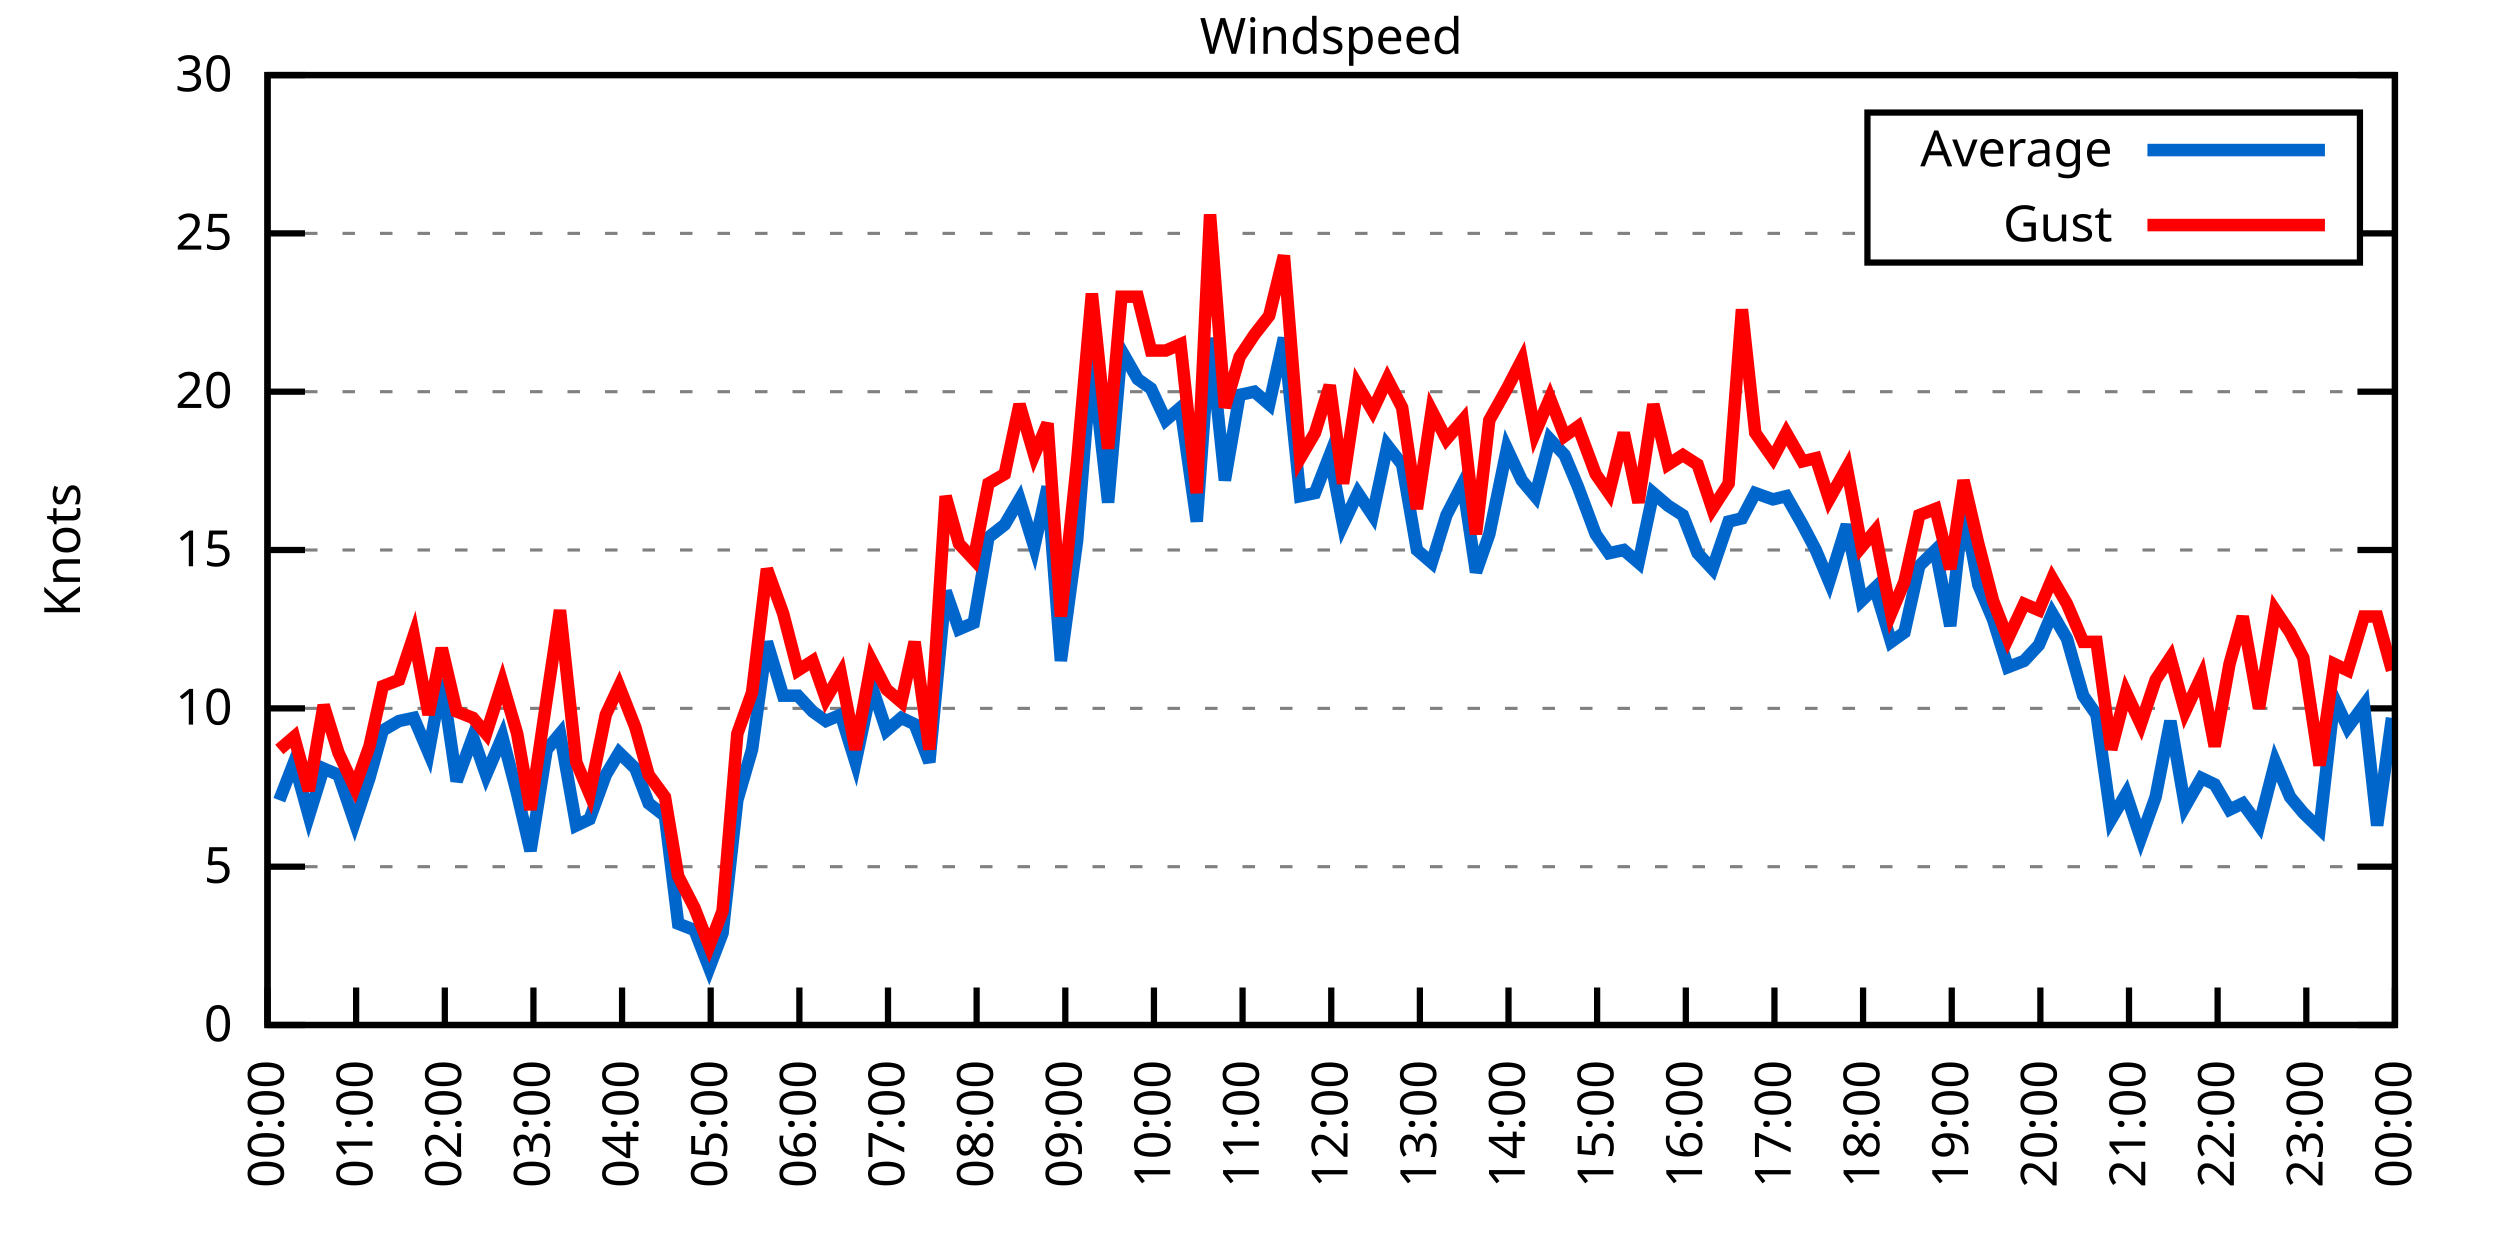
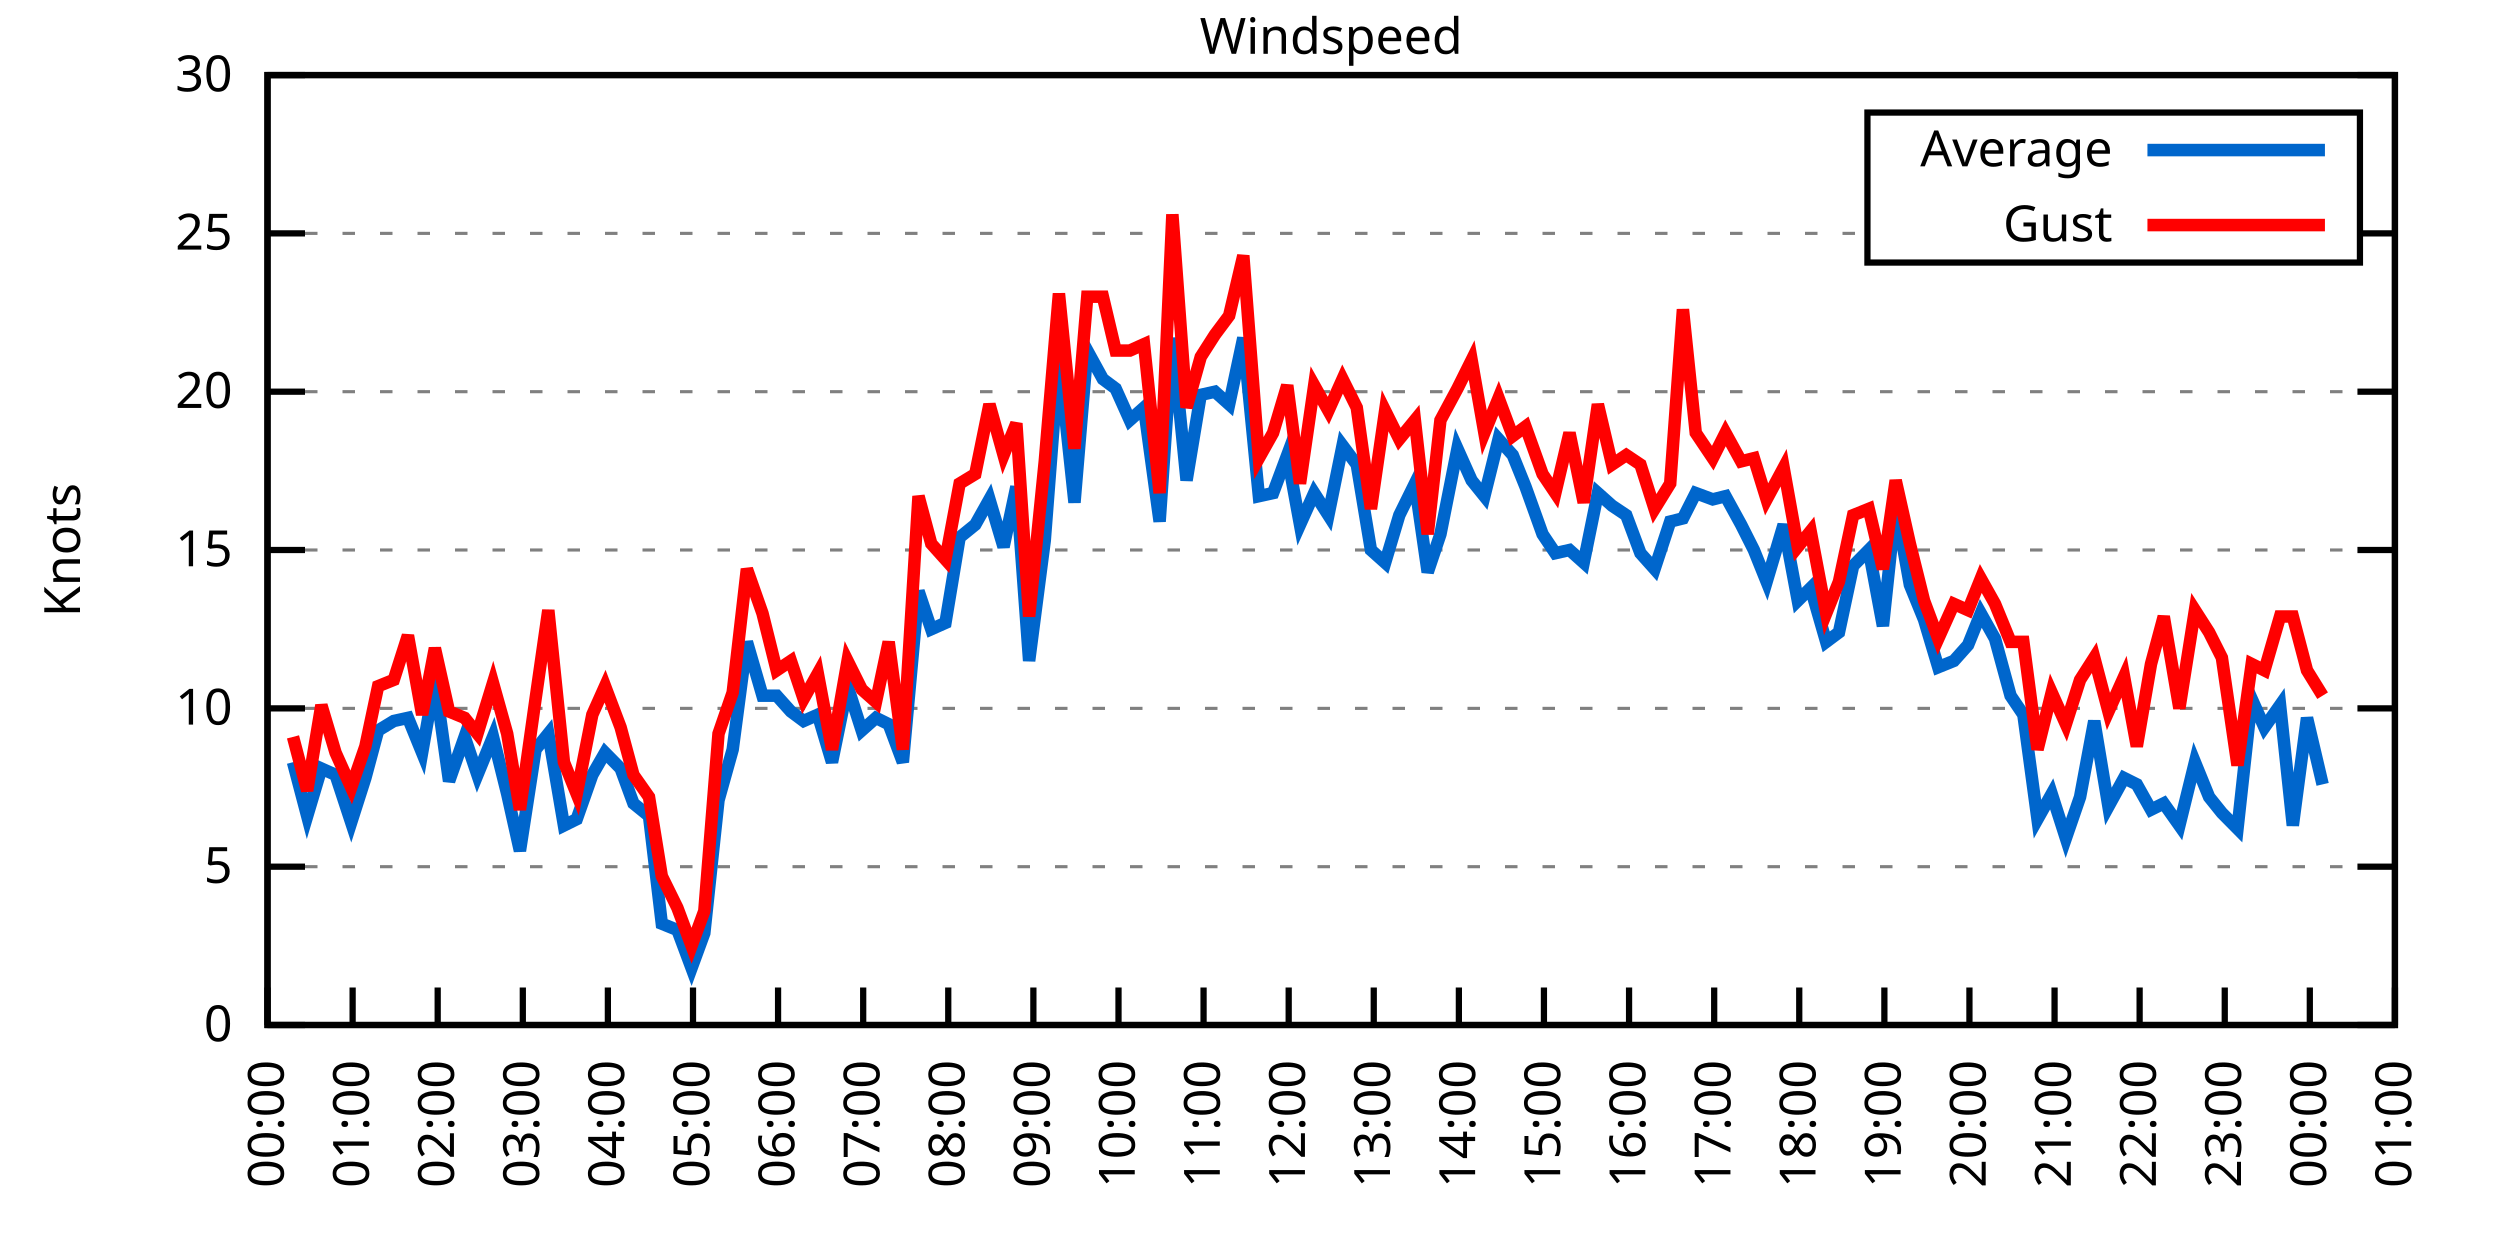
<svg xmlns="http://www.w3.org/2000/svg" xmlns:xlink="http://www.w3.org/1999/xlink" width="400" height="200" viewBox="0 0 400 200">
  <g id="gnuplot_canvas">
    <rect x="0" y="0" width="400" height="200" fill="none" />
    <defs>
      <circle id="gpDot" r="0.5" stroke-width="0.5" stroke="currentColor" />
      <path id="gpPt0" stroke-width="0.333" stroke="currentColor" d="M-1,0 h2 M0,-1 v2" />
      <path id="gpPt1" stroke-width="0.333" stroke="currentColor" d="M-1,-1 L1,1 M1,-1 L-1,1" />
      <path id="gpPt2" stroke-width="0.333" stroke="currentColor" d="M-1,0 L1,0 M0,-1 L0,1 M-1,-1 L1,1 M-1,1 L1,-1" />
      <rect id="gpPt3" stroke-width="0.333" stroke="currentColor" x="-1" y="-1" width="2" height="2" />
      <rect id="gpPt4" stroke-width="0.333" stroke="currentColor" fill="currentColor" x="-1" y="-1" width="2" height="2" />
      <circle id="gpPt5" stroke-width="0.333" stroke="currentColor" cx="0" cy="0" r="1" />
      <use xlink:href="#gpPt5" id="gpPt6" fill="currentColor" stroke="none" />
      <path id="gpPt7" stroke-width="0.333" stroke="currentColor" d="M0,-1.33 L-1.33,0.67 L1.33,0.67 z" />
      <use xlink:href="#gpPt7" id="gpPt8" fill="currentColor" stroke="none" />
      <use xlink:href="#gpPt7" id="gpPt9" stroke="currentColor" transform="rotate(180)" />
      <use xlink:href="#gpPt9" id="gpPt10" fill="currentColor" stroke="none" />
      <use xlink:href="#gpPt3" id="gpPt11" stroke="currentColor" transform="rotate(45)" />
      <use xlink:href="#gpPt11" id="gpPt12" fill="currentColor" stroke="none" />
      <path id="gpPt13" stroke-width="0.333" stroke="currentColor" d="M0,1.330 L1.265,0.411 L0.782,-1.067 L-0.782,-1.076 L-1.265,0.411 z" />
      <use xlink:href="#gpPt13" id="gpPt14" fill="currentColor" stroke="none" />
      <filter id="textbox" filterUnits="objectBoundingBox" x="0" y="0" height="1" width="1">
        <feFlood flood-color="white" flood-opacity="1" result="bgnd" />
        <feComposite in="SourceGraphic" in2="bgnd" operator="atop" />
      </filter>
      <filter id="greybox" filterUnits="objectBoundingBox" x="0" y="0" height="1" width="1">
        <feFlood flood-color="lightgrey" flood-opacity="1" result="grey" />
        <feComposite in="SourceGraphic" in2="grey" operator="atop" />
      </filter>
    </defs>
    <g fill="none" color="white" stroke="currentColor" stroke-width="1.00" stroke-linecap="butt" stroke-linejoin="miter">
</g>
    <g fill="none" color="black" stroke="currentColor" stroke-width="1.00" stroke-linecap="butt" stroke-linejoin="miter">
      <g stroke="none" shape-rendering="crispEdges">
        <polygon fill="rgb(255, 255, 255)" points="42.80,164.00 383.18,164.00 383.18,12.02 42.80,12.02 " />
      </g>
    </g>
    <g fill="none" color="black" stroke="currentColor" stroke-width="1.00" stroke-linecap="butt" stroke-linejoin="miter">
</g>
    <g fill="none" color="black" stroke="black" stroke-width="0.50" stroke-linecap="butt" stroke-linejoin="miter">
</g>
    <g fill="none" color="gray" stroke="currentColor" stroke-width="0.50" stroke-linecap="butt" stroke-linejoin="miter">
      <path stroke="gray" stroke-dasharray="2,4" class="gridline" d="M42.80,164.00 L383.19,164.00  " />
    </g>
    <g fill="none" color="gray" stroke="gray" stroke-width="1.00" stroke-linecap="butt" stroke-linejoin="miter">
</g>
    <g fill="none" color="black" stroke="currentColor" stroke-width="1.00" stroke-linecap="butt" stroke-linejoin="miter">
      <path stroke="black" d="M42.80,164.00 L48.80,164.00 M383.19,164.00 L377.19,164.00  " />
      <g transform="translate(37.20,166.60)" stroke="none" fill="black" font-family="Sans" font-size="8.00" text-anchor="end">
        <text>
          <tspan font-family="Sans"> 0</tspan>
        </text>
      </g>
    </g>
    <g fill="none" color="black" stroke="currentColor" stroke-width="1.00" stroke-linecap="butt" stroke-linejoin="miter">
</g>
    <g fill="none" color="black" stroke="black" stroke-width="0.50" stroke-linecap="butt" stroke-linejoin="miter">
</g>
    <g fill="none" color="gray" stroke="currentColor" stroke-width="0.50" stroke-linecap="butt" stroke-linejoin="miter">
      <path stroke="gray" stroke-dasharray="2,4" class="gridline" d="M42.80,138.67 L383.19,138.67  " />
    </g>
    <g fill="none" color="gray" stroke="gray" stroke-width="1.00" stroke-linecap="butt" stroke-linejoin="miter">
</g>
    <g fill="none" color="black" stroke="currentColor" stroke-width="1.00" stroke-linecap="butt" stroke-linejoin="miter">
      <path stroke="black" d="M42.80,138.67 L48.80,138.67 M383.19,138.67 L377.19,138.67  " />
      <g transform="translate(37.20,141.27)" stroke="none" fill="black" font-family="Sans" font-size="8.00" text-anchor="end">
        <text>
          <tspan font-family="Sans"> 5</tspan>
        </text>
      </g>
    </g>
    <g fill="none" color="black" stroke="currentColor" stroke-width="1.00" stroke-linecap="butt" stroke-linejoin="miter">
</g>
    <g fill="none" color="black" stroke="black" stroke-width="0.50" stroke-linecap="butt" stroke-linejoin="miter">
</g>
    <g fill="none" color="gray" stroke="currentColor" stroke-width="0.50" stroke-linecap="butt" stroke-linejoin="miter">
      <path stroke="gray" stroke-dasharray="2,4" class="gridline" d="M42.80,113.34 L383.19,113.34  " />
    </g>
    <g fill="none" color="gray" stroke="gray" stroke-width="1.00" stroke-linecap="butt" stroke-linejoin="miter">
</g>
    <g fill="none" color="black" stroke="currentColor" stroke-width="1.00" stroke-linecap="butt" stroke-linejoin="miter">
      <path stroke="black" d="M42.80,113.34 L48.80,113.34 M383.19,113.34 L377.19,113.34  " />
      <g transform="translate(37.20,115.94)" stroke="none" fill="black" font-family="Sans" font-size="8.00" text-anchor="end">
        <text>
          <tspan font-family="Sans"> 10</tspan>
        </text>
      </g>
    </g>
    <g fill="none" color="black" stroke="currentColor" stroke-width="1.00" stroke-linecap="butt" stroke-linejoin="miter">
</g>
    <g fill="none" color="black" stroke="black" stroke-width="0.50" stroke-linecap="butt" stroke-linejoin="miter">
</g>
    <g fill="none" color="gray" stroke="currentColor" stroke-width="0.50" stroke-linecap="butt" stroke-linejoin="miter">
      <path stroke="gray" stroke-dasharray="2,4" class="gridline" d="M42.80,88.00 L383.19,88.00  " />
    </g>
    <g fill="none" color="gray" stroke="gray" stroke-width="1.00" stroke-linecap="butt" stroke-linejoin="miter">
</g>
    <g fill="none" color="black" stroke="currentColor" stroke-width="1.00" stroke-linecap="butt" stroke-linejoin="miter">
      <path stroke="black" d="M42.80,88.00 L48.80,88.00 M383.19,88.00 L377.19,88.00  " />
      <g transform="translate(37.20,90.60)" stroke="none" fill="black" font-family="Sans" font-size="8.00" text-anchor="end">
        <text>
          <tspan font-family="Sans"> 15</tspan>
        </text>
      </g>
    </g>
    <g fill="none" color="black" stroke="currentColor" stroke-width="1.00" stroke-linecap="butt" stroke-linejoin="miter">
</g>
    <g fill="none" color="black" stroke="black" stroke-width="0.50" stroke-linecap="butt" stroke-linejoin="miter">
</g>
    <g fill="none" color="gray" stroke="currentColor" stroke-width="0.50" stroke-linecap="butt" stroke-linejoin="miter">
      <path stroke="gray" stroke-dasharray="2,4" class="gridline" d="M42.80,62.67 L383.19,62.67  " />
    </g>
    <g fill="none" color="gray" stroke="gray" stroke-width="1.00" stroke-linecap="butt" stroke-linejoin="miter">
</g>
    <g fill="none" color="black" stroke="currentColor" stroke-width="1.00" stroke-linecap="butt" stroke-linejoin="miter">
      <path stroke="black" d="M42.80,62.67 L48.80,62.67 M383.19,62.67 L377.19,62.67  " />
      <g transform="translate(37.20,65.27)" stroke="none" fill="black" font-family="Sans" font-size="8.00" text-anchor="end">
        <text>
          <tspan font-family="Sans"> 20</tspan>
        </text>
      </g>
    </g>
    <g fill="none" color="black" stroke="currentColor" stroke-width="1.00" stroke-linecap="butt" stroke-linejoin="miter">
</g>
    <g fill="none" color="black" stroke="black" stroke-width="0.50" stroke-linecap="butt" stroke-linejoin="miter">
</g>
    <g fill="none" color="gray" stroke="currentColor" stroke-width="0.50" stroke-linecap="butt" stroke-linejoin="miter">
      <path stroke="gray" stroke-dasharray="2,4" class="gridline" d="M42.80,37.34 L298.79,37.34 M377.59,37.34 L383.19,37.34  " />
    </g>
    <g fill="none" color="gray" stroke="gray" stroke-width="1.00" stroke-linecap="butt" stroke-linejoin="miter">
</g>
    <g fill="none" color="black" stroke="currentColor" stroke-width="1.00" stroke-linecap="butt" stroke-linejoin="miter">
      <path stroke="black" d="M42.80,37.34 L48.80,37.34 M383.19,37.34 L377.19,37.34  " />
      <g transform="translate(37.20,39.94)" stroke="none" fill="black" font-family="Sans" font-size="8.00" text-anchor="end">
        <text>
          <tspan font-family="Sans"> 25</tspan>
        </text>
      </g>
    </g>
    <g fill="none" color="black" stroke="currentColor" stroke-width="1.00" stroke-linecap="butt" stroke-linejoin="miter">
</g>
    <g fill="none" color="black" stroke="black" stroke-width="0.50" stroke-linecap="butt" stroke-linejoin="miter">
</g>
    <g fill="none" color="gray" stroke="currentColor" stroke-width="0.50" stroke-linecap="butt" stroke-linejoin="miter">
      <path stroke="gray" stroke-dasharray="2,4" class="gridline" d="M42.80,12.01 L383.19,12.01  " />
    </g>
    <g fill="none" color="gray" stroke="gray" stroke-width="1.00" stroke-linecap="butt" stroke-linejoin="miter">
</g>
    <g fill="none" color="black" stroke="currentColor" stroke-width="1.00" stroke-linecap="butt" stroke-linejoin="miter">
      <path stroke="black" d="M42.80,12.01 L48.80,12.01 M383.19,12.01 L377.19,12.01  " />
      <g transform="translate(37.20,14.61)" stroke="none" fill="black" font-family="Sans" font-size="8.00" text-anchor="end">
        <text>
          <tspan font-family="Sans"> 30</tspan>
        </text>
      </g>
    </g>
    <g fill="none" color="black" stroke="currentColor" stroke-width="1.00" stroke-linecap="butt" stroke-linejoin="miter">
      <path stroke="black" d="M42.80,164.00 L42.80,158.00  " />
      <g transform="translate(45.40,169.60) rotate(270.00)" stroke="none" fill="black" font-family="Sans" font-size="8.00" text-anchor="end">
        <text>
          <tspan font-family="Sans">00:00</tspan>
        </text>
      </g>
    </g>
    <g fill="none" color="black" stroke="currentColor" stroke-width="1.00" stroke-linecap="butt" stroke-linejoin="miter">
-       <path stroke="black" d="M56.98,164.00 L56.98,158.00  " />
-       <g transform="translate(59.58,169.60) rotate(270.00)" stroke="none" fill="black" font-family="Sans" font-size="8.00" text-anchor="end">
+       <path stroke="black" d="M56.42,164.00 L56.42,158.00  " />
+       <g transform="translate(59.02,169.60) rotate(270.00)" stroke="none" fill="black" font-family="Sans" font-size="8.00" text-anchor="end">
        <text>
          <tspan font-family="Sans">01:00</tspan>
        </text>
      </g>
    </g>
    <g fill="none" color="black" stroke="currentColor" stroke-width="1.00" stroke-linecap="butt" stroke-linejoin="miter">
-       <path stroke="black" d="M71.17,164.00 L71.17,158.00  " />
-       <g transform="translate(73.77,169.60) rotate(270.00)" stroke="none" fill="black" font-family="Sans" font-size="8.00" text-anchor="end">
+       <path stroke="black" d="M70.03,164.00 L70.03,158.00  " />
+       <g transform="translate(72.63,169.60) rotate(270.00)" stroke="none" fill="black" font-family="Sans" font-size="8.00" text-anchor="end">
        <text>
          <tspan font-family="Sans">02:00</tspan>
        </text>
      </g>
    </g>
    <g fill="none" color="black" stroke="currentColor" stroke-width="1.00" stroke-linecap="butt" stroke-linejoin="miter">
-       <path stroke="black" d="M85.35,164.00 L85.35,158.00  " />
-       <g transform="translate(87.95,169.60) rotate(270.00)" stroke="none" fill="black" font-family="Sans" font-size="8.00" text-anchor="end">
+       <path stroke="black" d="M83.65,164.00 L83.65,158.00  " />
+       <g transform="translate(86.25,169.60) rotate(270.00)" stroke="none" fill="black" font-family="Sans" font-size="8.00" text-anchor="end">
        <text>
          <tspan font-family="Sans">03:00</tspan>
        </text>
      </g>
    </g>
    <g fill="none" color="black" stroke="currentColor" stroke-width="1.00" stroke-linecap="butt" stroke-linejoin="miter">
-       <path stroke="black" d="M99.53,164.00 L99.53,158.00  " />
-       <g transform="translate(102.13,169.60) rotate(270.00)" stroke="none" fill="black" font-family="Sans" font-size="8.00" text-anchor="end">
+       <path stroke="black" d="M97.26,164.00 L97.26,158.00  " />
+       <g transform="translate(99.86,169.60) rotate(270.00)" stroke="none" fill="black" font-family="Sans" font-size="8.00" text-anchor="end">
        <text>
          <tspan font-family="Sans">04:00</tspan>
        </text>
      </g>
    </g>
    <g fill="none" color="black" stroke="currentColor" stroke-width="1.00" stroke-linecap="butt" stroke-linejoin="miter">
-       <path stroke="black" d="M113.71,164.00 L113.71,158.00  " />
-       <g transform="translate(116.31,169.60) rotate(270.00)" stroke="none" fill="black" font-family="Sans" font-size="8.00" text-anchor="end">
+       <path stroke="black" d="M110.88,164.00 L110.88,158.00  " />
+       <g transform="translate(113.48,169.60) rotate(270.00)" stroke="none" fill="black" font-family="Sans" font-size="8.00" text-anchor="end">
        <text>
          <tspan font-family="Sans">05:00</tspan>
        </text>
      </g>
    </g>
    <g fill="none" color="black" stroke="currentColor" stroke-width="1.00" stroke-linecap="butt" stroke-linejoin="miter">
-       <path stroke="black" d="M127.90,164.00 L127.90,158.00  " />
-       <g transform="translate(130.50,169.60) rotate(270.00)" stroke="none" fill="black" font-family="Sans" font-size="8.00" text-anchor="end">
+       <path stroke="black" d="M124.49,164.00 L124.49,158.00  " />
+       <g transform="translate(127.09,169.60) rotate(270.00)" stroke="none" fill="black" font-family="Sans" font-size="8.00" text-anchor="end">
        <text>
          <tspan font-family="Sans">06:00</tspan>
        </text>
      </g>
    </g>
    <g fill="none" color="black" stroke="currentColor" stroke-width="1.00" stroke-linecap="butt" stroke-linejoin="miter">
-       <path stroke="black" d="M142.08,164.00 L142.08,158.00  " />
-       <g transform="translate(144.68,169.60) rotate(270.00)" stroke="none" fill="black" font-family="Sans" font-size="8.00" text-anchor="end">
+       <path stroke="black" d="M138.11,164.00 L138.11,158.00  " />
+       <g transform="translate(140.71,169.60) rotate(270.00)" stroke="none" fill="black" font-family="Sans" font-size="8.00" text-anchor="end">
        <text>
          <tspan font-family="Sans">07:00</tspan>
        </text>
      </g>
    </g>
    <g fill="none" color="black" stroke="currentColor" stroke-width="1.00" stroke-linecap="butt" stroke-linejoin="miter">
-       <path stroke="black" d="M156.26,164.00 L156.26,158.00  " />
-       <g transform="translate(158.86,169.60) rotate(270.00)" stroke="none" fill="black" font-family="Sans" font-size="8.00" text-anchor="end">
+       <path stroke="black" d="M151.72,164.00 L151.72,158.00  " />
+       <g transform="translate(154.32,169.60) rotate(270.00)" stroke="none" fill="black" font-family="Sans" font-size="8.00" text-anchor="end">
        <text>
          <tspan font-family="Sans">08:00</tspan>
        </text>
      </g>
    </g>
    <g fill="none" color="black" stroke="currentColor" stroke-width="1.00" stroke-linecap="butt" stroke-linejoin="miter">
-       <path stroke="black" d="M170.45,164.00 L170.45,158.00  " />
-       <g transform="translate(173.05,169.60) rotate(270.00)" stroke="none" fill="black" font-family="Sans" font-size="8.00" text-anchor="end">
+       <path stroke="black" d="M165.34,164.00 L165.34,158.00  " />
+       <g transform="translate(167.94,169.60) rotate(270.00)" stroke="none" fill="black" font-family="Sans" font-size="8.00" text-anchor="end">
        <text>
          <tspan font-family="Sans">09:00</tspan>
        </text>
      </g>
    </g>
    <g fill="none" color="black" stroke="currentColor" stroke-width="1.00" stroke-linecap="butt" stroke-linejoin="miter">
-       <path stroke="black" d="M184.63,164.00 L184.63,158.00  " />
-       <g transform="translate(187.23,169.60) rotate(270.00)" stroke="none" fill="black" font-family="Sans" font-size="8.00" text-anchor="end">
+       <path stroke="black" d="M178.96,164.00 L178.96,158.00  " />
+       <g transform="translate(181.56,169.60) rotate(270.00)" stroke="none" fill="black" font-family="Sans" font-size="8.00" text-anchor="end">
        <text>
          <tspan font-family="Sans">10:00</tspan>
        </text>
      </g>
    </g>
    <g fill="none" color="black" stroke="currentColor" stroke-width="1.00" stroke-linecap="butt" stroke-linejoin="miter">
-       <path stroke="black" d="M198.81,164.00 L198.81,158.00  " />
-       <g transform="translate(201.41,169.60) rotate(270.00)" stroke="none" fill="black" font-family="Sans" font-size="8.00" text-anchor="end">
+       <path stroke="black" d="M192.57,164.00 L192.57,158.00  " />
+       <g transform="translate(195.17,169.60) rotate(270.00)" stroke="none" fill="black" font-family="Sans" font-size="8.00" text-anchor="end">
        <text>
          <tspan font-family="Sans">11:00</tspan>
        </text>
      </g>
    </g>
    <g fill="none" color="black" stroke="currentColor" stroke-width="1.00" stroke-linecap="butt" stroke-linejoin="miter">
-       <path stroke="black" d="M213.00,164.00 L213.00,158.00  " />
-       <g transform="translate(215.60,169.60) rotate(270.00)" stroke="none" fill="black" font-family="Sans" font-size="8.00" text-anchor="end">
+       <path stroke="black" d="M206.19,164.00 L206.19,158.00  " />
+       <g transform="translate(208.79,169.60) rotate(270.00)" stroke="none" fill="black" font-family="Sans" font-size="8.00" text-anchor="end">
        <text>
          <tspan font-family="Sans">12:00</tspan>
        </text>
      </g>
    </g>
    <g fill="none" color="black" stroke="currentColor" stroke-width="1.00" stroke-linecap="butt" stroke-linejoin="miter">
-       <path stroke="black" d="M227.18,164.00 L227.18,158.00  " />
-       <g transform="translate(229.78,169.60) rotate(270.00)" stroke="none" fill="black" font-family="Sans" font-size="8.00" text-anchor="end">
+       <path stroke="black" d="M219.80,164.00 L219.80,158.00  " />
+       <g transform="translate(222.40,169.60) rotate(270.00)" stroke="none" fill="black" font-family="Sans" font-size="8.00" text-anchor="end">
        <text>
          <tspan font-family="Sans">13:00</tspan>
        </text>
      </g>
    </g>
    <g fill="none" color="black" stroke="currentColor" stroke-width="1.00" stroke-linecap="butt" stroke-linejoin="miter">
-       <path stroke="black" d="M241.36,164.00 L241.36,158.00  " />
-       <g transform="translate(243.96,169.60) rotate(270.00)" stroke="none" fill="black" font-family="Sans" font-size="8.00" text-anchor="end">
+       <path stroke="black" d="M233.42,164.00 L233.42,158.00  " />
+       <g transform="translate(236.02,169.60) rotate(270.00)" stroke="none" fill="black" font-family="Sans" font-size="8.00" text-anchor="end">
        <text>
          <tspan font-family="Sans">14:00</tspan>
        </text>
      </g>
    </g>
    <g fill="none" color="black" stroke="currentColor" stroke-width="1.00" stroke-linecap="butt" stroke-linejoin="miter">
-       <path stroke="black" d="M255.54,164.00 L255.54,158.00  " />
-       <g transform="translate(258.14,169.60) rotate(270.00)" stroke="none" fill="black" font-family="Sans" font-size="8.00" text-anchor="end">
+       <path stroke="black" d="M247.03,164.00 L247.03,158.00  " />
+       <g transform="translate(249.63,169.60) rotate(270.00)" stroke="none" fill="black" font-family="Sans" font-size="8.00" text-anchor="end">
        <text>
          <tspan font-family="Sans">15:00</tspan>
        </text>
      </g>
    </g>
    <g fill="none" color="black" stroke="currentColor" stroke-width="1.00" stroke-linecap="butt" stroke-linejoin="miter">
-       <path stroke="black" d="M269.73,164.00 L269.73,158.00  " />
-       <g transform="translate(272.33,169.60) rotate(270.00)" stroke="none" fill="black" font-family="Sans" font-size="8.00" text-anchor="end">
+       <path stroke="black" d="M260.65,164.00 L260.65,158.00  " />
+       <g transform="translate(263.25,169.60) rotate(270.00)" stroke="none" fill="black" font-family="Sans" font-size="8.00" text-anchor="end">
        <text>
          <tspan font-family="Sans">16:00</tspan>
        </text>
      </g>
    </g>
    <g fill="none" color="black" stroke="currentColor" stroke-width="1.00" stroke-linecap="butt" stroke-linejoin="miter">
-       <path stroke="black" d="M283.91,164.00 L283.91,158.00  " />
-       <g transform="translate(286.51,169.60) rotate(270.00)" stroke="none" fill="black" font-family="Sans" font-size="8.00" text-anchor="end">
+       <path stroke="black" d="M274.27,164.00 L274.27,158.00  " />
+       <g transform="translate(276.87,169.60) rotate(270.00)" stroke="none" fill="black" font-family="Sans" font-size="8.00" text-anchor="end">
        <text>
          <tspan font-family="Sans">17:00</tspan>
        </text>
      </g>
    </g>
    <g fill="none" color="black" stroke="currentColor" stroke-width="1.00" stroke-linecap="butt" stroke-linejoin="miter">
-       <path stroke="black" d="M298.09,164.00 L298.09,158.00  " />
-       <g transform="translate(300.69,169.60) rotate(270.00)" stroke="none" fill="black" font-family="Sans" font-size="8.00" text-anchor="end">
+       <path stroke="black" d="M287.88,164.00 L287.88,158.00  " />
+       <g transform="translate(290.48,169.60) rotate(270.00)" stroke="none" fill="black" font-family="Sans" font-size="8.00" text-anchor="end">
        <text>
          <tspan font-family="Sans">18:00</tspan>
        </text>
      </g>
    </g>
    <g fill="none" color="black" stroke="currentColor" stroke-width="1.00" stroke-linecap="butt" stroke-linejoin="miter">
-       <path stroke="black" d="M312.28,164.00 L312.28,158.00  " />
-       <g transform="translate(314.88,169.60) rotate(270.00)" stroke="none" fill="black" font-family="Sans" font-size="8.00" text-anchor="end">
+       <path stroke="black" d="M301.50,164.00 L301.50,158.00  " />
+       <g transform="translate(304.10,169.60) rotate(270.00)" stroke="none" fill="black" font-family="Sans" font-size="8.00" text-anchor="end">
        <text>
          <tspan font-family="Sans">19:00</tspan>
        </text>
      </g>
    </g>
    <g fill="none" color="black" stroke="currentColor" stroke-width="1.00" stroke-linecap="butt" stroke-linejoin="miter">
-       <path stroke="black" d="M326.46,164.00 L326.46,158.00  " />
-       <g transform="translate(329.06,169.60) rotate(270.00)" stroke="none" fill="black" font-family="Sans" font-size="8.00" text-anchor="end">
+       <path stroke="black" d="M315.11,164.00 L315.11,158.00  " />
+       <g transform="translate(317.71,169.60) rotate(270.00)" stroke="none" fill="black" font-family="Sans" font-size="8.00" text-anchor="end">
        <text>
          <tspan font-family="Sans">20:00</tspan>
        </text>
      </g>
    </g>
    <g fill="none" color="black" stroke="currentColor" stroke-width="1.00" stroke-linecap="butt" stroke-linejoin="miter">
-       <path stroke="black" d="M340.64,164.00 L340.64,158.00  " />
-       <g transform="translate(343.24,169.60) rotate(270.00)" stroke="none" fill="black" font-family="Sans" font-size="8.00" text-anchor="end">
+       <path stroke="black" d="M328.73,164.00 L328.73,158.00  " />
+       <g transform="translate(331.33,169.60) rotate(270.00)" stroke="none" fill="black" font-family="Sans" font-size="8.00" text-anchor="end">
        <text>
          <tspan font-family="Sans">21:00</tspan>
        </text>
      </g>
    </g>
    <g fill="none" color="black" stroke="currentColor" stroke-width="1.00" stroke-linecap="butt" stroke-linejoin="miter">
-       <path stroke="black" d="M354.82,164.00 L354.82,158.00  " />
-       <g transform="translate(357.42,169.60) rotate(270.00)" stroke="none" fill="black" font-family="Sans" font-size="8.00" text-anchor="end">
+       <path stroke="black" d="M342.34,164.00 L342.34,158.00  " />
+       <g transform="translate(344.94,169.60) rotate(270.00)" stroke="none" fill="black" font-family="Sans" font-size="8.00" text-anchor="end">
        <text>
          <tspan font-family="Sans">22:00</tspan>
        </text>
      </g>
    </g>
    <g fill="none" color="black" stroke="currentColor" stroke-width="1.00" stroke-linecap="butt" stroke-linejoin="miter">
-       <path stroke="black" d="M369.01,164.00 L369.01,158.00  " />
-       <g transform="translate(371.61,169.60) rotate(270.00)" stroke="none" fill="black" font-family="Sans" font-size="8.00" text-anchor="end">
+       <path stroke="black" d="M355.96,164.00 L355.96,158.00  " />
+       <g transform="translate(358.56,169.60) rotate(270.00)" stroke="none" fill="black" font-family="Sans" font-size="8.00" text-anchor="end">
        <text>
          <tspan font-family="Sans">23:00</tspan>
+         </text>
+       </g>
+     </g>
+     <g fill="none" color="black" stroke="currentColor" stroke-width="1.00" stroke-linecap="butt" stroke-linejoin="miter">
+       <path stroke="black" d="M369.57,164.00 L369.57,158.00  " />
+       <g transform="translate(372.17,169.60) rotate(270.00)" stroke="none" fill="black" font-family="Sans" font-size="8.00" text-anchor="end">
+         <text>
+           <tspan font-family="Sans">00:00</tspan>
        </text>
      </g>
    </g>
    <g fill="none" color="black" stroke="currentColor" stroke-width="1.00" stroke-linecap="butt" stroke-linejoin="miter">
      <path stroke="black" d="M383.19,164.00 L383.19,158.00  " />
      <g transform="translate(385.79,169.60) rotate(270.00)" stroke="none" fill="black" font-family="Sans" font-size="8.00" text-anchor="end">
        <text>
-           <tspan font-family="Sans">00:00</tspan>
+           <tspan font-family="Sans">01:00</tspan>
        </text>
      </g>
    </g>
    <g fill="none" color="black" stroke="currentColor" stroke-width="1.00" stroke-linecap="butt" stroke-linejoin="miter">
</g>
    <g fill="none" color="black" stroke="currentColor" stroke-width="1.00" stroke-linecap="butt" stroke-linejoin="miter">
      <path stroke="black" d="M42.80,12.01 L42.80,164.00 L383.19,164.00 L383.19,12.01 L42.80,12.01 Z  " />
    </g>
    <g fill="none" color="black" stroke="currentColor" stroke-width="1.00" stroke-linecap="butt" stroke-linejoin="miter">
</g>
    <g fill="none" color="black" stroke="currentColor" stroke-width="1.00" stroke-linecap="butt" stroke-linejoin="miter">
      <path stroke="black" d="M298.79,42.01 L298.79,18.01 L377.59,18.01 L377.59,42.01 L298.79,42.01 Z  " />
    </g>
    <g id="Windspeed_plot_1">
      <g fill="none" color="white" stroke="black" stroke-width="2.00" stroke-linecap="butt" stroke-linejoin="miter">
</g>
      <g fill="none" color="black" stroke="currentColor" stroke-width="2.00" stroke-linecap="butt" stroke-linejoin="miter">
        <g transform="translate(337.99,26.61)" stroke="none" fill="black" font-family="Sans" font-size="8.00" text-anchor="end">
          <text>
            <tspan font-family="Sans">Average</tspan>
          </text>
        </g>
      </g>
      <g fill="none" color="black" stroke="currentColor" stroke-width="2.00" stroke-linecap="butt" stroke-linejoin="miter">
-         <path stroke="rgb(  0, 102, 204)" d="M343.59,24.01 L371.99,24.01 M44.69,128.03 L47.05,121.95 L49.42,130.56 L51.78,122.96 L54.15,123.98 L56.75,131.58   L59.11,124.48 L61.24,116.88 L63.84,115.36 L66.20,114.86 L68.57,120.43 L70.69,108.78 L73.06,124.99 L75.66,117.90   L77.78,123.98 L80.38,117.90 L82.75,127.02 L84.88,136.14 L87.48,119.92 L89.60,117.39 L92.20,132.08 L94.33,131.07   L96.93,123.98 L99.06,120.43 L101.66,122.96 L103.79,128.54 L106.39,130.56 L108.51,147.79 L111.11,148.80 L113.48,154.88   L115.61,149.31 L117.97,128.03 L120.33,119.92 L122.70,102.70 L125.30,111.31 L127.66,111.31 L130.02,113.84 L132.15,115.36   L134.52,114.35 L136.88,121.95 L139.48,109.79 L141.84,116.88 L144.21,114.86 L146.34,115.87 L148.70,121.95 L151.30,94.59   L153.43,100.67 L155.79,99.66 L158.15,85.98 L160.75,83.95 L163.12,79.90 L165.48,87.50 L167.61,77.87 L169.74,105.74   L172.34,86.49 L174.70,57.10 L177.30,80.41 L179.43,56.09 L182.03,60.65 L184.16,62.17 L186.52,67.23 L188.88,65.21   L191.48,83.45 L193.61,54.06 L195.98,76.86 L198.34,63.18 L200.70,62.67 L203.07,64.70 L205.43,54.06 L208.03,79.39   L210.39,78.89 L212.76,72.81 L214.89,83.95 L217.25,78.89 L219.61,82.43 L221.98,71.29 L224.34,74.33 L226.71,88.00   L229.07,90.03 L231.43,82.43 L234.03,77.37 L236.16,91.55 L238.29,85.47 L241.12,71.79 L243.49,76.86 L245.62,79.39   L247.98,70.27 L250.34,72.81 L252.47,77.87 L255.31,85.47 L257.43,88.51 L259.80,88.00 L262.16,90.03 L264.53,78.89   L266.89,80.91 L269.25,82.43 L271.62,88.51 L273.98,91.04 L276.58,83.45 L278.71,82.94 L280.84,78.89 L283.67,79.90   L285.80,79.39 L288.40,83.95 L290.53,88.00 L292.66,93.07 L295.49,83.95 L297.86,96.11 L299.98,94.08 L302.58,102.70   L304.71,101.18 L307.08,90.54 L309.68,88.00 L312.04,100.16 L314.17,80.91 L316.53,93.58 L318.89,99.15 L321.26,106.75   L323.86,105.74 L326.22,103.20 L328.35,98.14 L330.71,102.19 L333.31,111.31 L335.44,114.35 L337.80,131.07 L340.17,127.02   L342.53,134.11 L344.90,127.52 L347.26,115.36 L349.62,129.04 L352.22,124.48 L354.35,125.50 L356.72,129.55 L358.84,128.54   L361.44,132.08 L364.04,121.95 L366.41,127.52 L368.53,130.06 L371.13,132.59 L373.50,111.82 L375.63,116.38 L378.23,112.83   L380.35,132.08 L382.72,114.86  " />
+         <path stroke="rgb(  0, 102, 204)" d="M343.59,24.01 L371.99,24.01 M46.88,121.95 L49.15,130.56 L51.42,122.96 L53.69,123.98 L56.19,131.58 L58.46,124.48   L60.50,116.88 L63.00,115.36 L65.27,114.86 L67.54,120.43 L69.58,108.78 L71.85,124.99 L74.34,117.90 L76.39,123.98   L78.88,117.90 L81.15,127.02 L83.19,136.14 L85.69,119.92 L87.73,117.39 L90.23,132.08 L92.27,131.07 L94.77,123.98   L96.81,120.43 L99.30,122.96 L101.35,128.54 L103.84,130.56 L105.89,147.79 L108.38,148.80 L110.65,154.88 L112.69,149.31   L114.96,128.03 L117.23,119.92 L119.50,102.70 L122.00,111.31 L124.27,111.31 L126.54,113.84 L128.58,115.36 L130.85,114.35   L133.12,121.95 L135.61,109.79 L137.88,116.88 L140.15,114.86 L142.19,115.87 L144.46,121.95 L146.96,94.59 L149.00,100.67   L151.27,99.66 L153.54,85.98 L156.04,83.95 L158.31,79.90 L160.57,87.50 L162.62,77.87 L164.66,105.74 L167.16,86.49   L169.43,57.10 L171.92,80.41 L173.96,56.09 L176.46,60.65 L178.50,62.17 L180.77,67.23 L183.04,65.21 L185.54,83.45   L187.58,54.06 L189.85,76.86 L192.12,63.18 L194.39,62.67 L196.66,64.70 L198.93,54.06 L201.42,79.39 L203.69,78.89   L205.96,72.81 L208.00,83.95 L210.27,78.89 L212.54,82.43 L214.81,71.29 L217.08,74.33 L219.35,88.00 L221.62,90.03   L223.89,82.43 L226.38,77.37 L228.43,91.55 L230.47,85.47 L233.19,71.79 L235.46,76.86 L237.50,79.39 L239.77,70.27   L242.04,72.81 L244.08,77.87 L246.81,85.47 L248.85,88.51 L251.12,88.00 L253.39,90.03 L255.66,78.89 L257.93,80.91   L260.20,82.43 L262.47,88.51 L264.73,91.04 L267.23,83.45 L269.27,82.94 L271.32,78.89 L274.04,79.90 L276.08,79.39   L278.58,83.95 L280.62,88.00 L282.66,93.07 L285.38,83.95 L287.65,96.11 L289.70,94.08 L292.19,102.70 L294.23,101.18   L296.50,90.54 L299.00,88.00 L301.27,100.16 L303.31,80.91 L305.58,93.58 L307.85,99.15 L310.12,106.75 L312.62,105.74   L314.89,103.20 L316.93,98.14 L319.20,102.19 L321.69,111.31 L323.74,114.35 L326.00,131.07 L328.27,127.02 L330.54,134.11   L332.81,127.52 L335.08,115.36 L337.35,129.04 L339.85,124.48 L341.89,125.50 L344.16,129.55 L346.20,128.54 L348.70,132.08   L351.19,121.95 L353.46,127.52 L355.50,130.06 L358.00,132.59 L360.27,111.82 L362.31,116.38 L364.81,112.83 L366.85,132.08   L369.12,114.86 L371.62,125.50  " />
      </g>
    </g>
    <g id="Windspeed_plot_2">
      <g fill="none" color="black" stroke="currentColor" stroke-width="2.00" stroke-linecap="butt" stroke-linejoin="miter">
        <g transform="translate(337.99,38.61)" stroke="none" fill="black" font-family="Sans" font-size="8.00" text-anchor="end">
          <text>
            <tspan font-family="Sans">Gust</tspan>
          </text>
        </g>
      </g>
      <g fill="none" color="black" stroke="currentColor" stroke-width="2.00" stroke-linecap="butt" stroke-linejoin="miter">
-         <path stroke="rgb(255,   0,   0)" d="M343.59,36.01 L371.99,36.01 M44.69,119.92 L47.05,117.90 L49.42,126.51 L51.78,112.83 L54.15,120.43 L56.75,126.00   L59.11,119.42 L61.24,109.79 L63.84,108.78 L66.20,101.68 L68.57,114.35 L70.69,103.71 L73.06,113.84 L75.66,114.86   L77.78,117.39 L80.38,109.28 L82.75,117.39 L84.88,129.55 L87.48,111.82 L89.60,97.63 L92.20,121.95 L94.33,127.02   L96.93,114.35 L99.06,109.79 L101.66,116.38 L103.79,123.98 L106.39,127.52 L108.51,140.19 L111.11,145.25 L113.48,151.33   L115.61,145.76 L117.97,117.39 L120.33,110.80 L122.70,91.04 L125.30,98.14 L127.66,107.26 L130.02,105.74 L132.15,111.82   L134.52,107.76 L136.88,119.92 L139.48,105.74 L141.84,110.30 L144.21,112.32 L146.34,102.70 L148.70,119.92 L151.30,79.39   L153.43,86.99 L155.79,89.52 L158.15,77.37 L160.75,75.85 L163.12,64.70 L165.48,72.81 L167.61,67.74 L169.74,98.64   L172.34,73.82 L174.70,46.97 L177.30,71.79 L179.43,47.47 L182.03,47.47 L184.16,56.09 L186.52,56.09 L188.88,55.07   L191.48,78.89 L193.61,34.30 L195.98,65.21 L198.34,57.10 L200.70,53.55 L203.07,50.51 L205.43,40.89 L208.03,73.31   L210.39,69.26 L212.76,61.66 L214.89,77.37 L217.25,61.66 L219.61,65.71 L221.98,60.65 L224.34,65.21 L226.71,81.42   L229.07,65.71 L231.43,70.27 L234.03,67.23 L236.16,85.47 L238.29,67.23 L241.12,62.17 L243.49,57.61 L245.62,69.26   L247.98,63.69 L250.34,69.77 L252.47,68.25 L255.31,75.85 L257.43,78.89 L259.80,69.26 L262.16,80.41 L264.53,64.70   L266.89,74.33 L269.25,72.81 L271.62,74.33 L273.98,81.42 L276.58,77.37 L278.71,49.50 L280.84,69.26 L283.67,73.31   L285.80,69.26 L288.40,73.82 L290.53,73.31 L292.66,79.90 L295.49,74.83 L297.86,87.50 L299.98,84.97 L302.58,98.14   L304.71,93.07 L307.08,82.43 L309.68,81.42 L312.04,91.04 L314.17,76.86 L316.53,86.99 L318.89,96.11 L321.26,102.19   L323.86,96.62 L326.22,97.63 L328.35,92.56 L330.71,96.62 L333.31,102.70 L335.44,102.70 L337.80,119.92 L340.17,110.80   L342.53,115.87 L344.90,108.78 L347.26,105.23 L349.62,113.84 L352.22,108.27 L354.35,119.42 L356.72,106.24 L358.84,98.64   L361.44,113.34 L364.04,97.63 L366.41,101.18 L368.53,105.23 L371.13,122.46 L373.50,106.24 L375.63,107.26 L378.23,98.64   L380.35,98.64 L382.72,107.26  " />
+         <path stroke="rgb(255,   0,   0)" d="M343.59,36.01 L371.99,36.01 M46.88,117.90 L49.15,126.51 L51.42,112.83 L53.69,120.43 L56.19,126.00 L58.46,119.42   L60.50,109.79 L63.00,108.78 L65.27,101.68 L67.54,114.35 L69.58,103.71 L71.85,113.84 L74.34,114.86 L76.39,117.39   L78.88,109.28 L81.15,117.39 L83.19,129.55 L85.69,111.82 L87.73,97.63 L90.23,121.95 L92.27,127.02 L94.77,114.35   L96.81,109.79 L99.30,116.38 L101.35,123.98 L103.84,127.52 L105.89,140.19 L108.38,145.25 L110.65,151.33 L112.69,145.76   L114.96,117.39 L117.23,110.80 L119.50,91.04 L122.00,98.14 L124.27,107.26 L126.54,105.74 L128.58,111.82 L130.85,107.76   L133.12,119.92 L135.61,105.74 L137.88,110.30 L140.15,112.32 L142.19,102.70 L144.46,119.92 L146.96,79.39 L149.00,86.99   L151.27,89.52 L153.54,77.37 L156.04,75.85 L158.31,64.70 L160.57,72.81 L162.62,67.74 L164.66,98.64 L167.16,73.82   L169.43,46.97 L171.92,71.79 L173.96,47.47 L176.46,47.47 L178.50,56.09 L180.77,56.09 L183.04,55.07 L185.54,78.89   L187.58,34.30 L189.85,65.21 L192.12,57.10 L194.39,53.55 L196.66,50.51 L198.93,40.89 L201.42,73.31 L203.69,69.26   L205.96,61.66 L208.00,77.37 L210.27,61.66 L212.54,65.71 L214.81,60.65 L217.08,65.21 L219.35,81.42 L221.62,65.71   L223.89,70.27 L226.38,67.23 L228.43,85.47 L230.47,67.23 L233.19,62.17 L235.46,57.61 L237.50,69.26 L239.77,63.69   L242.04,69.77 L244.08,68.25 L246.81,75.85 L248.85,78.89 L251.12,69.26 L253.39,80.41 L255.66,64.70 L257.93,74.33   L260.20,72.81 L262.47,74.33 L264.73,81.42 L267.23,77.37 L269.27,49.50 L271.32,69.26 L274.04,73.31 L276.08,69.26   L278.58,73.82 L280.62,73.31 L282.66,79.90 L285.38,74.83 L287.65,87.50 L289.70,84.97 L292.19,98.14 L294.23,93.07   L296.50,82.43 L299.00,81.42 L301.27,91.04 L303.31,76.86 L305.58,86.99 L307.85,96.11 L310.12,102.19 L312.62,96.62   L314.89,97.63 L316.93,92.56 L319.20,96.62 L321.69,102.70 L323.74,102.70 L326.00,119.92 L328.27,110.80 L330.54,115.87   L332.81,108.78 L335.08,105.23 L337.35,113.84 L339.85,108.27 L341.89,119.42 L344.16,106.24 L346.20,98.64 L348.70,113.34   L351.19,97.63 L353.46,101.18 L355.50,105.23 L358.00,122.46 L360.27,106.24 L362.31,107.26 L364.81,98.64 L366.85,98.64   L369.12,107.26 L371.62,111.31  " />
      </g>
    </g>
    <g fill="none" color="black" stroke="currentColor" stroke-width="2.00" stroke-linecap="butt" stroke-linejoin="miter">
</g>
    <g fill="none" color="black" stroke="black" stroke-width="1.00" stroke-linecap="butt" stroke-linejoin="miter">
</g>
    <g fill="none" color="black" stroke="currentColor" stroke-width="1.00" stroke-linecap="butt" stroke-linejoin="miter">
      <path stroke="black" d="M42.80,12.01 L42.80,164.00 L383.19,164.00 L383.19,12.01 L42.80,12.01 Z  " />
      <g transform="translate(12.80,88.01) rotate(270.00)" stroke="none" fill="black" font-family="Sans" font-size="8.00" text-anchor="middle">
        <text>
          <tspan font-family="Sans">Knots</tspan>
        </text>
      </g>
    </g>
    <g fill="none" color="black" stroke="currentColor" stroke-width="1.00" stroke-linecap="butt" stroke-linejoin="miter">
</g>
    <g fill="none" color="black" stroke="currentColor" stroke-width="1.00" stroke-linecap="butt" stroke-linejoin="miter">
      <g transform="translate(212.99,8.61)" stroke="none" fill="black" font-family="Sans" font-size="8.00" text-anchor="middle">
        <text>
          <tspan font-family="Sans">Windspeed</tspan>
        </text>
      </g>
    </g>
    <g fill="none" color="black" stroke="currentColor" stroke-width="1.00" stroke-linecap="butt" stroke-linejoin="miter">
</g>
  </g>
</svg>
